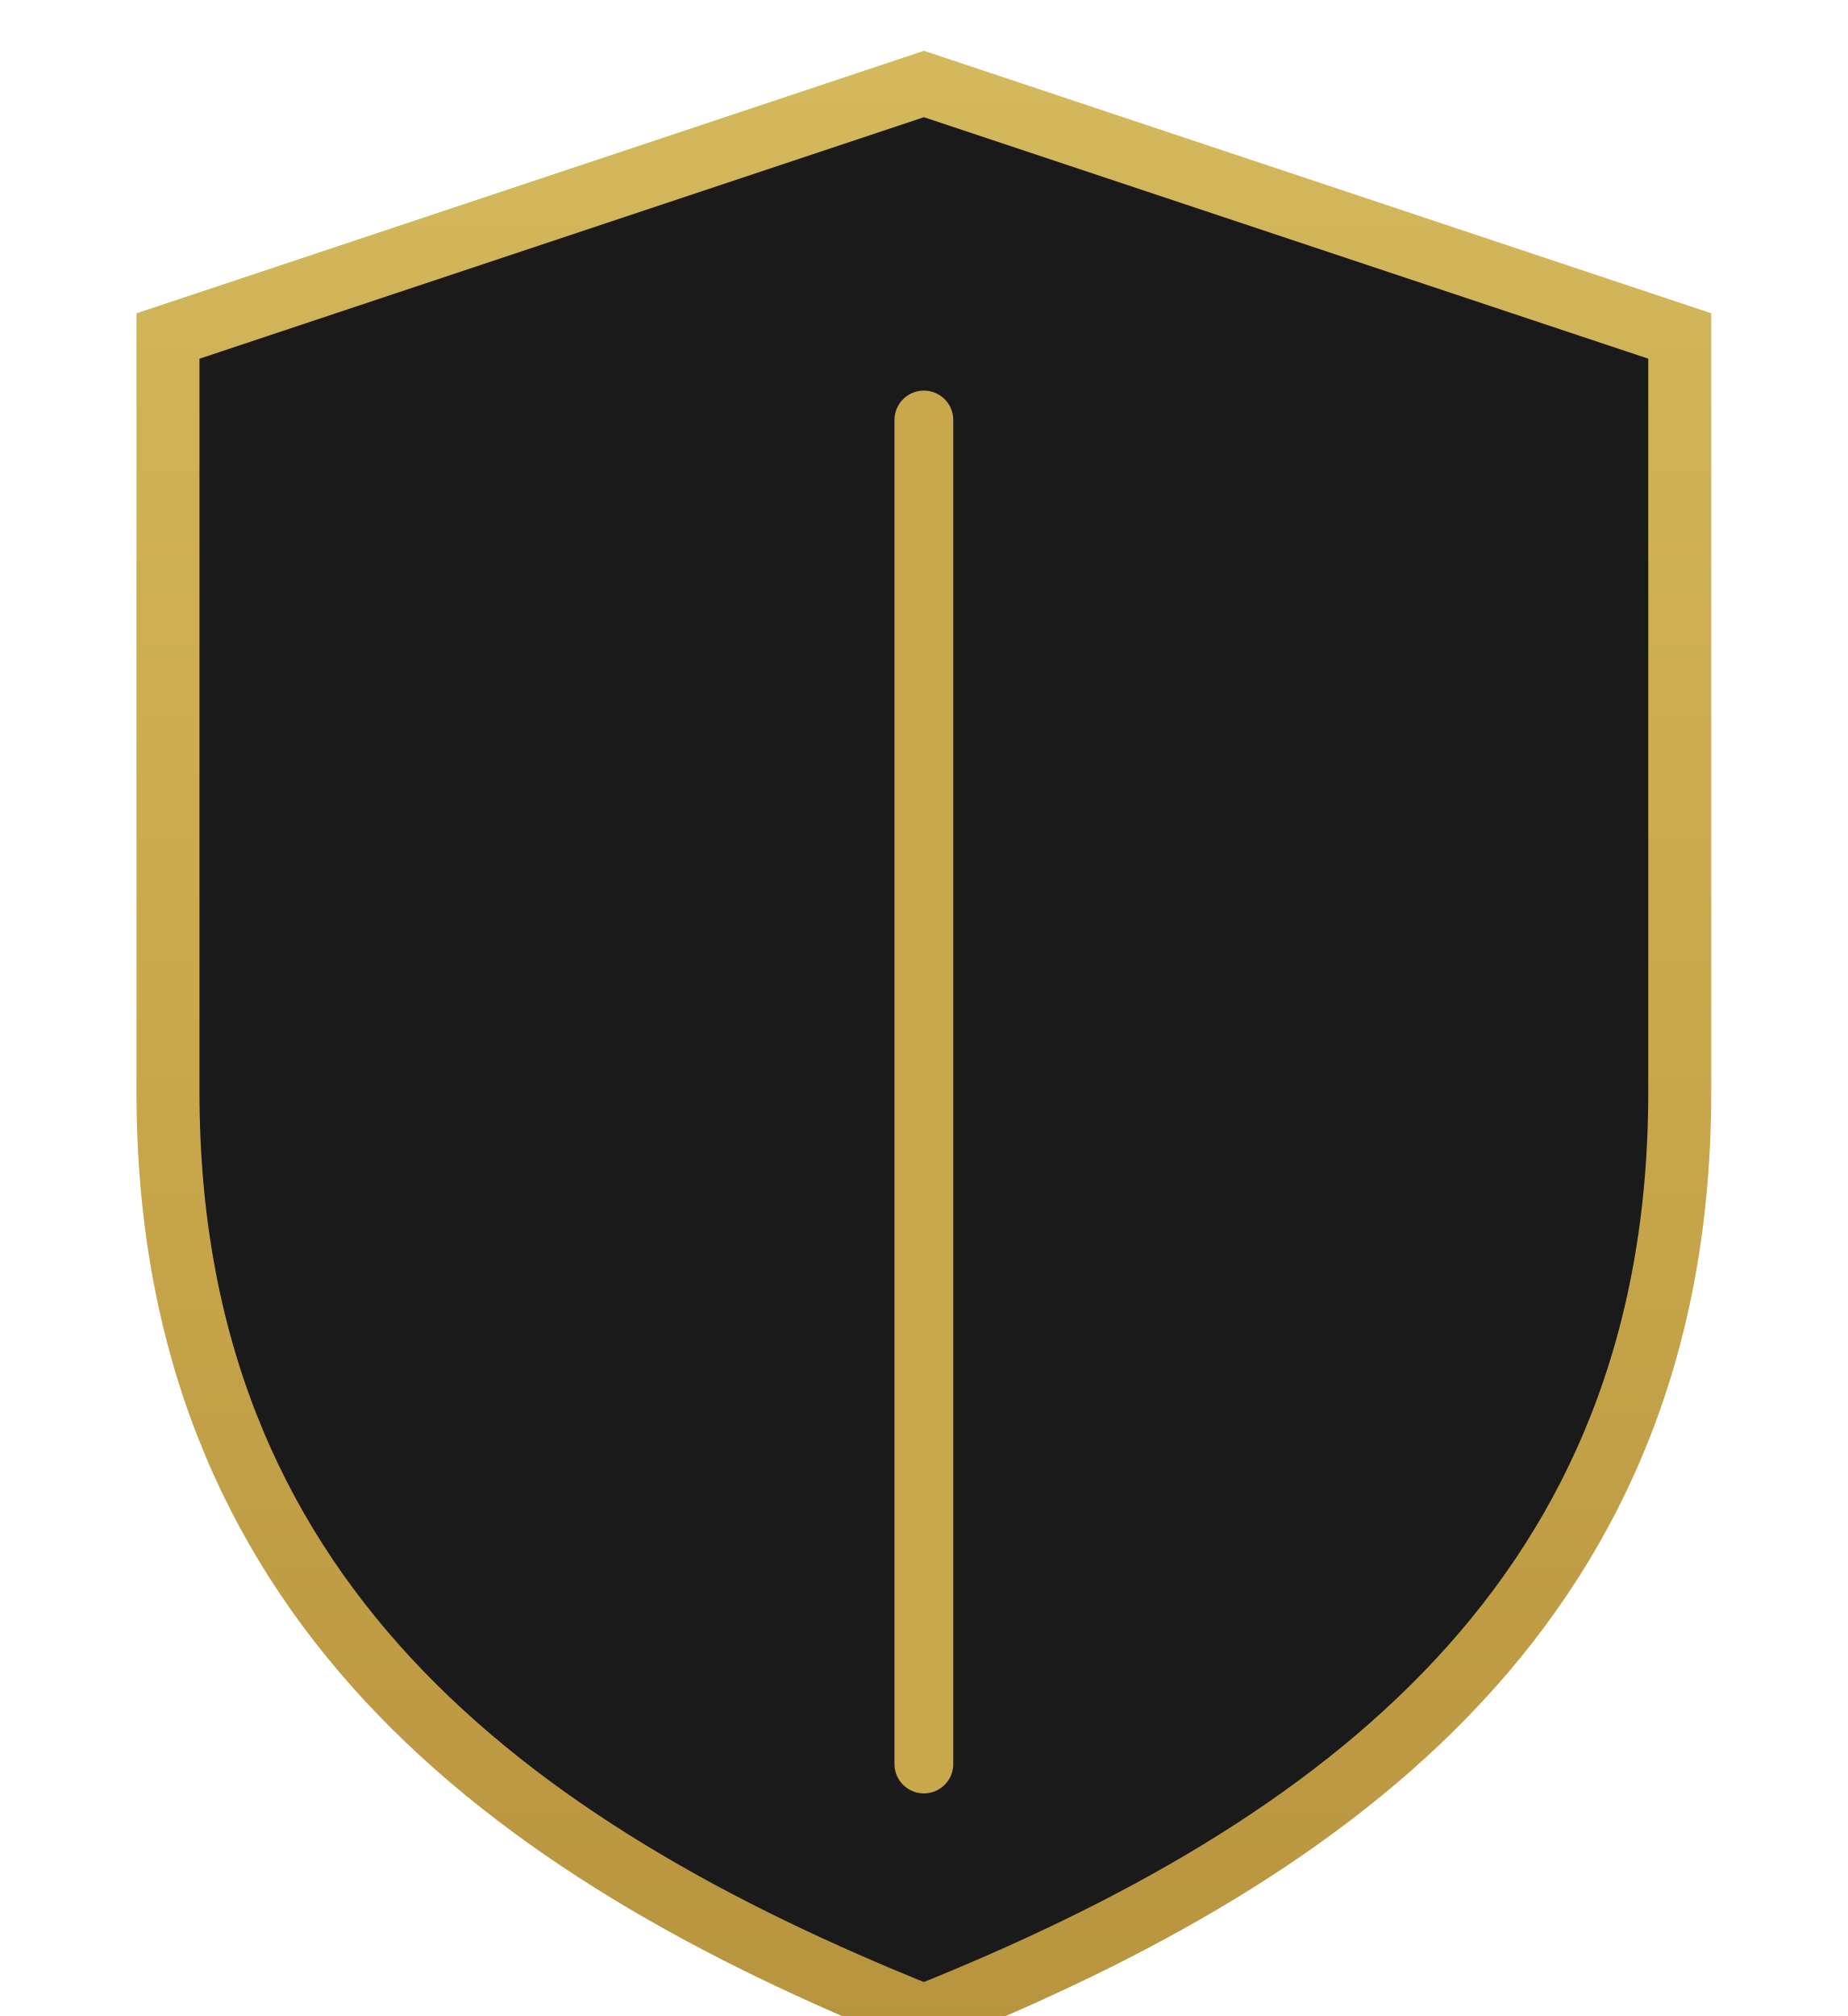
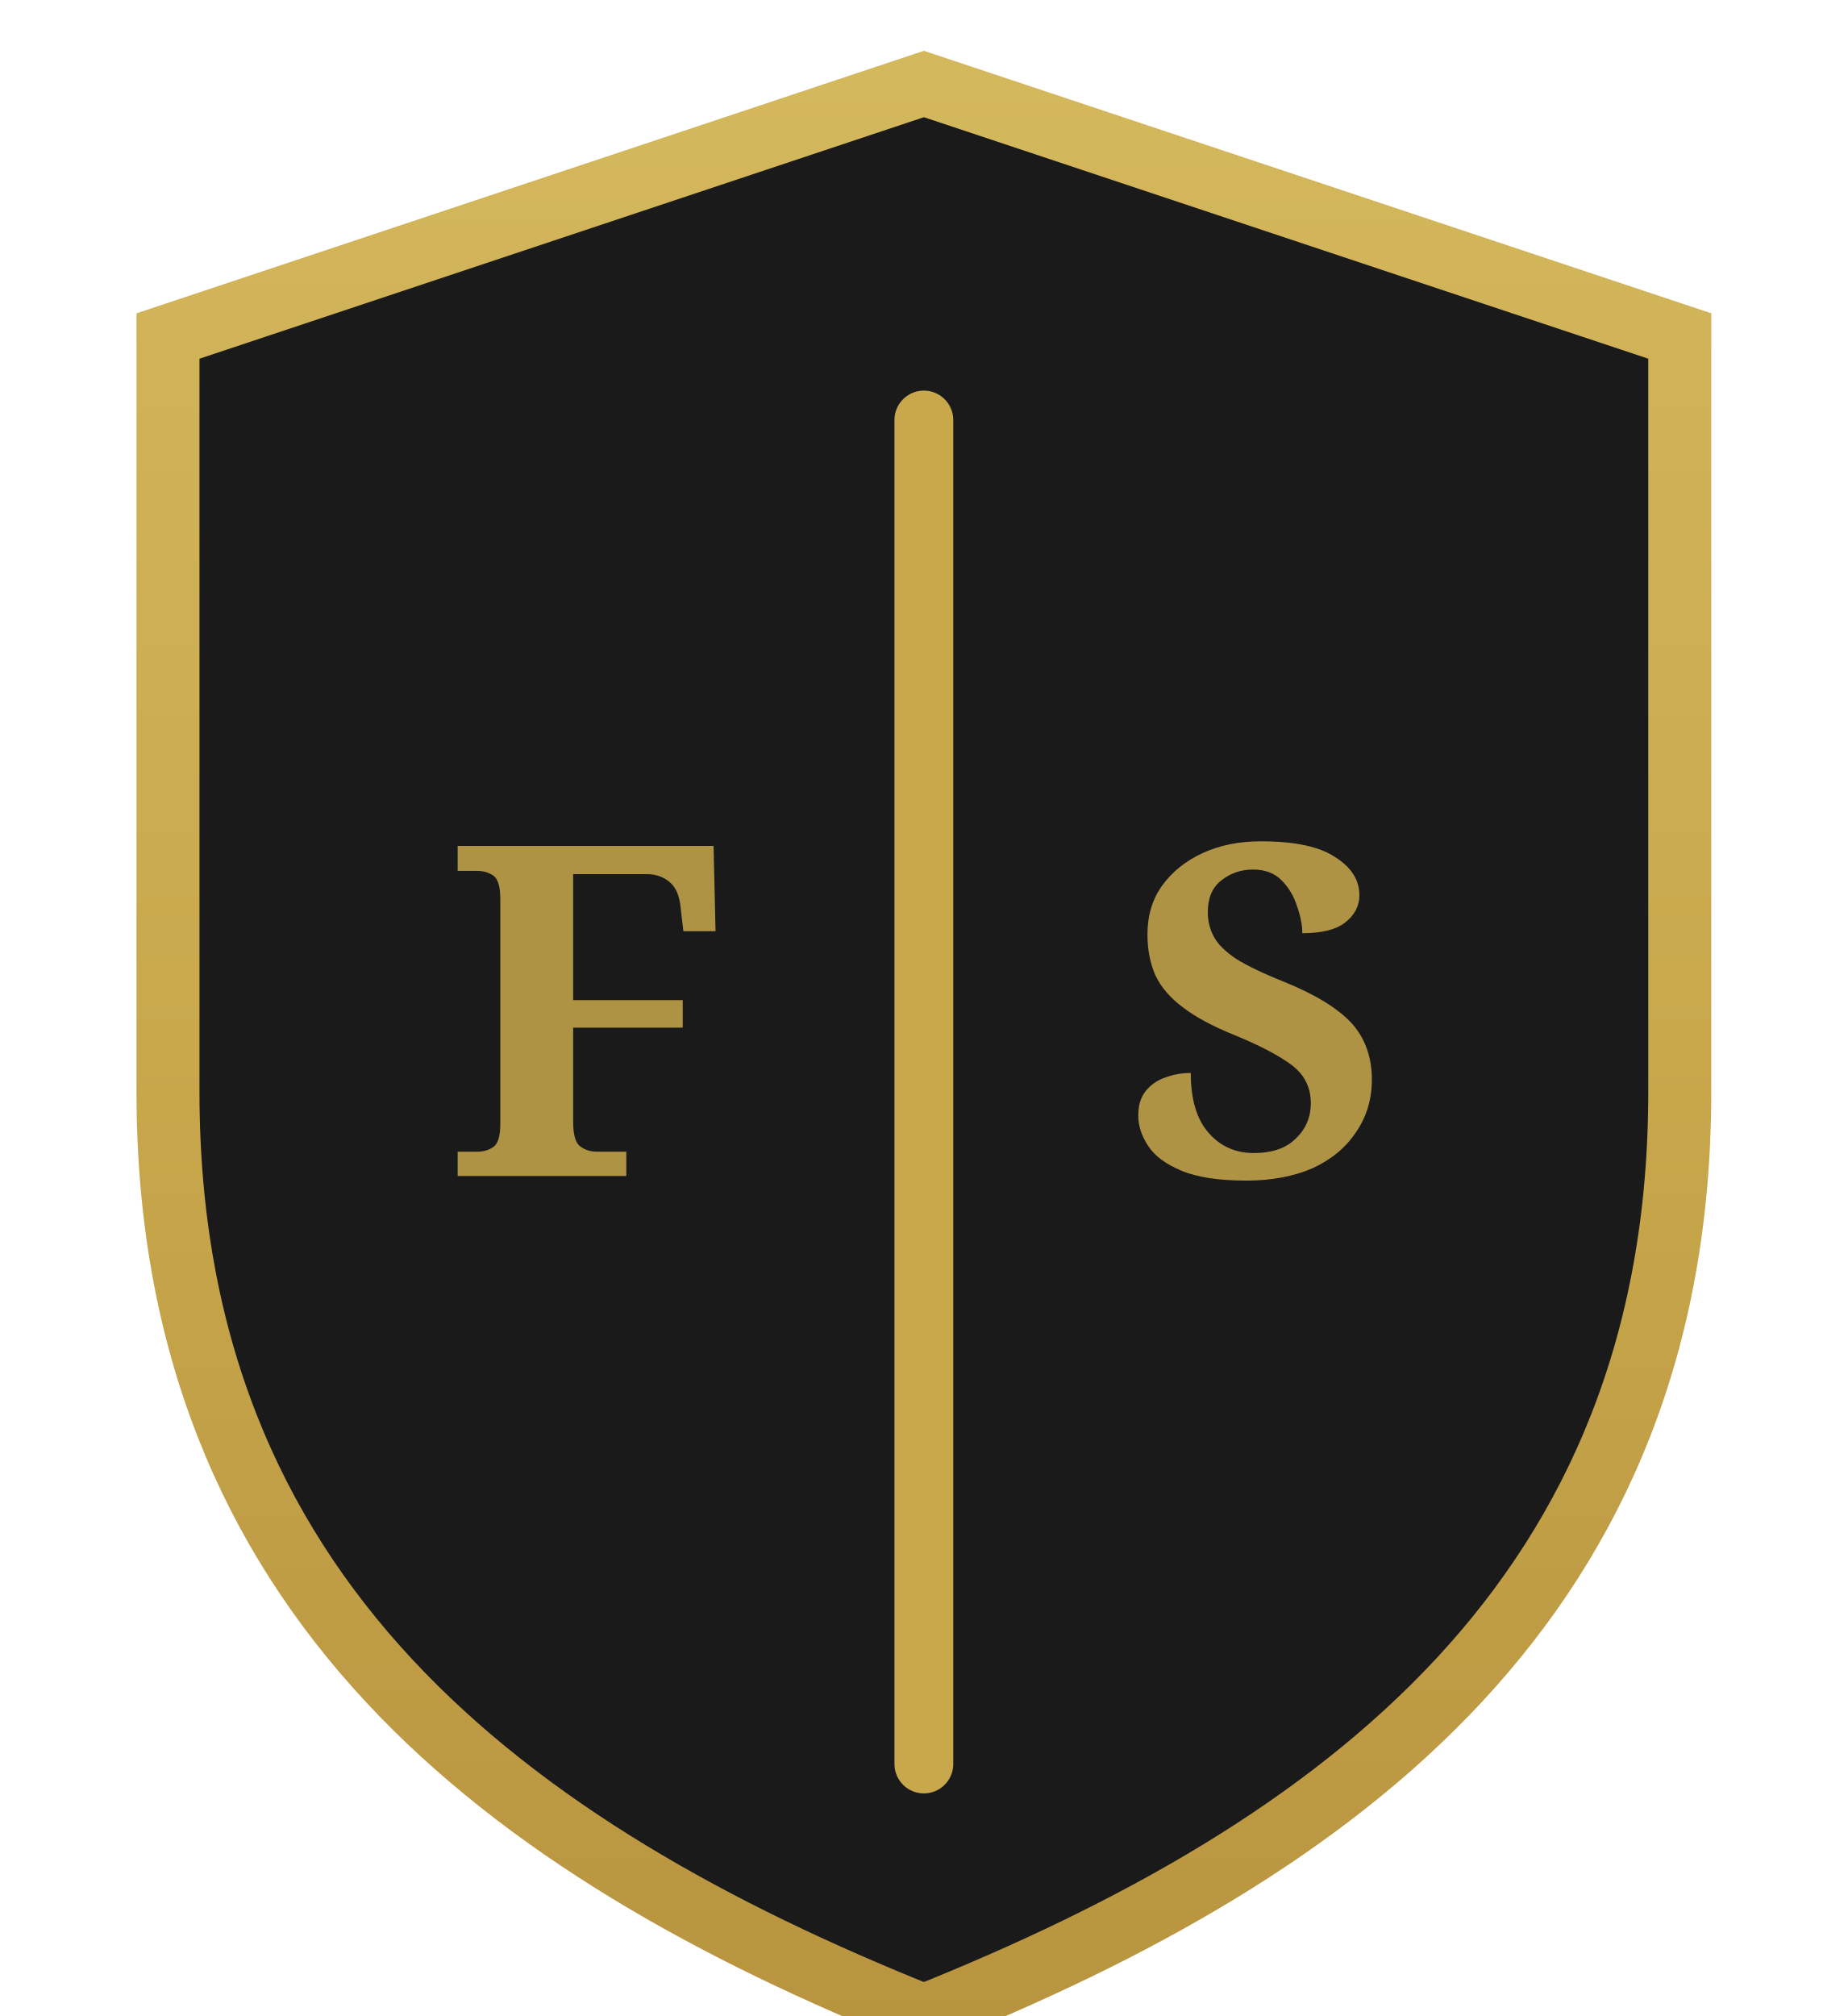
<svg xmlns="http://www.w3.org/2000/svg" viewBox="0 0 44 48" width="44" height="48">
  <defs>
    <linearGradient id="goldG" x1="0%" y1="0%" x2="0%" y2="100%">
      <stop offset="0%" style="stop-color:#D4B85C" />
      <stop offset="50%" style="stop-color:#C9A84C" />
      <stop offset="100%" style="stop-color:#B8943F" />
    </linearGradient>
  </defs>
  <path d="M22 2 L40 8 L40 26 C40 38 32 44 22 48 C12 44 4 38 4 26 L4 8 Z" fill="#1A1A1A" stroke="url(#goldG)" stroke-width="1.5" />
  <line x1="22" y1="10" x2="22" y2="42" stroke="#C9A84C" stroke-width="1.4" stroke-linecap="round" />
+   <text x="14" y="28" font-family="'Playfair Display', 'Cinzel', 'Georgia', serif" font-size="11" font-weight="600" fill="#C9A84C" text-anchor="middle" opacity="0.85">F</text>
+   <text x="30" y="28" font-family="'Playfair Display', 'Cinzel', 'Georgia', serif" font-size="11" font-weight="600" fill="#C9A84C" text-anchor="middle" opacity="0.85">S</text>
</svg>
